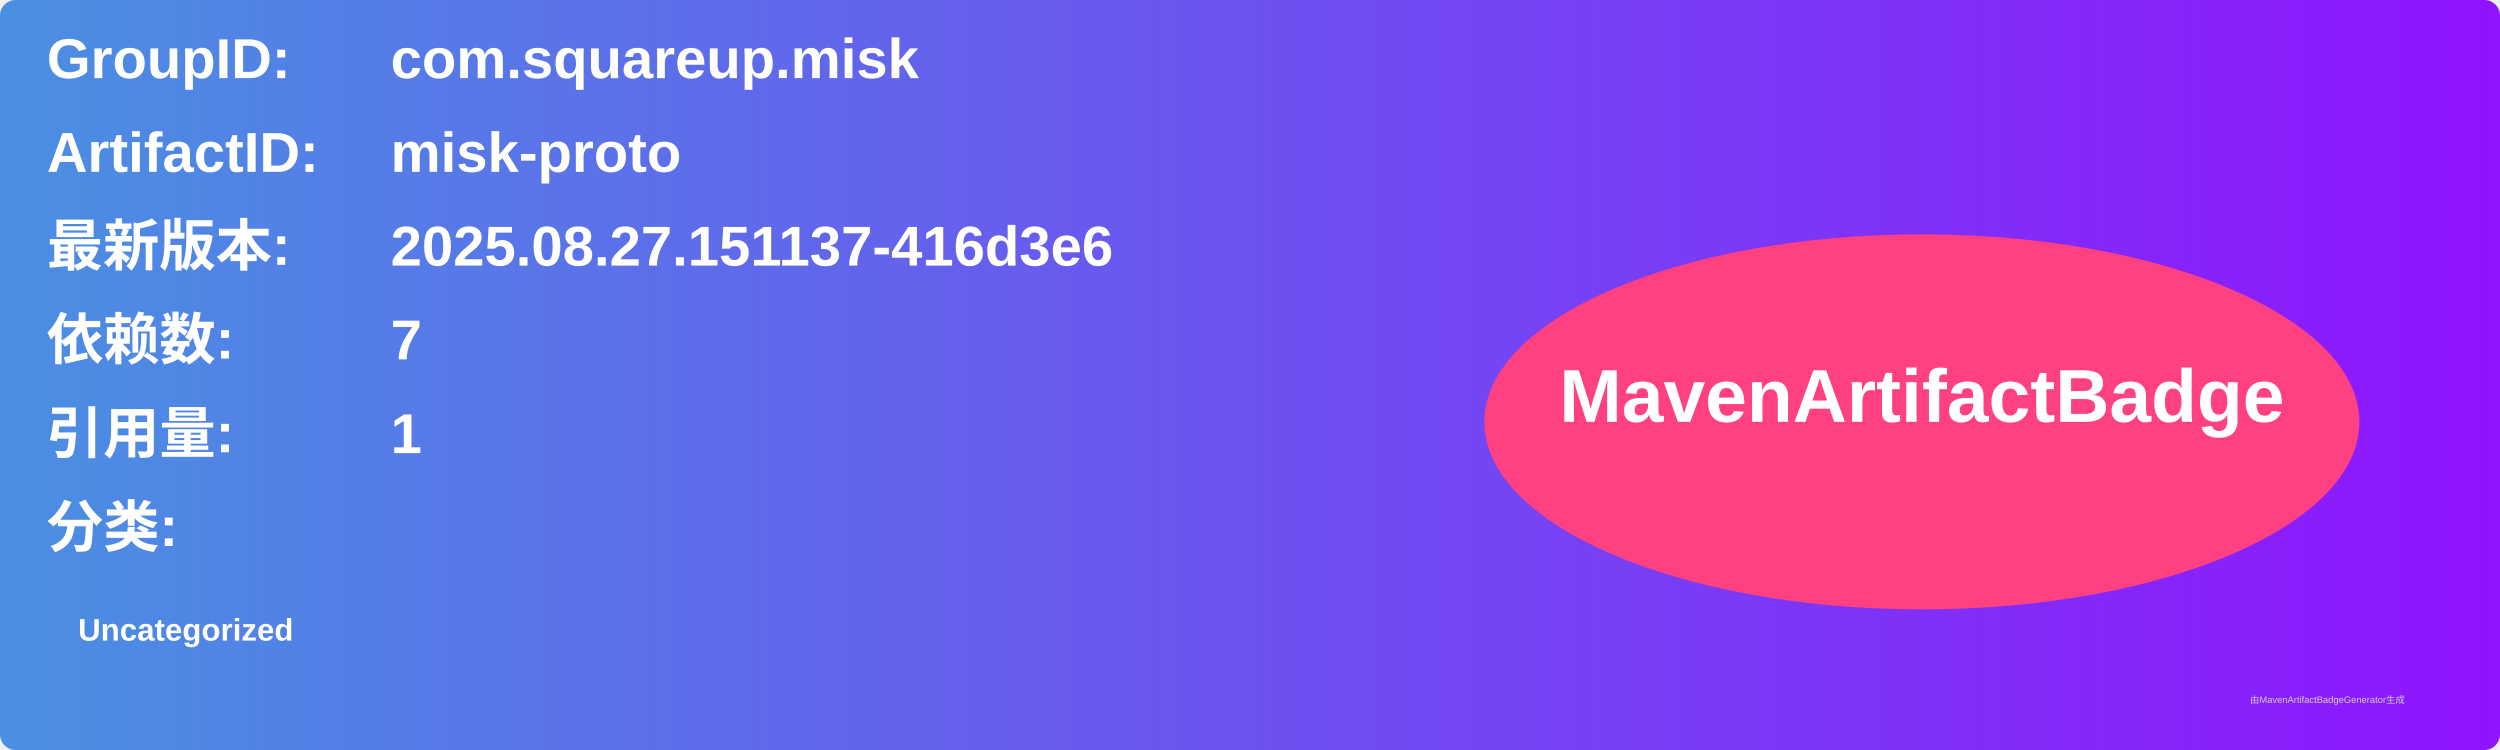
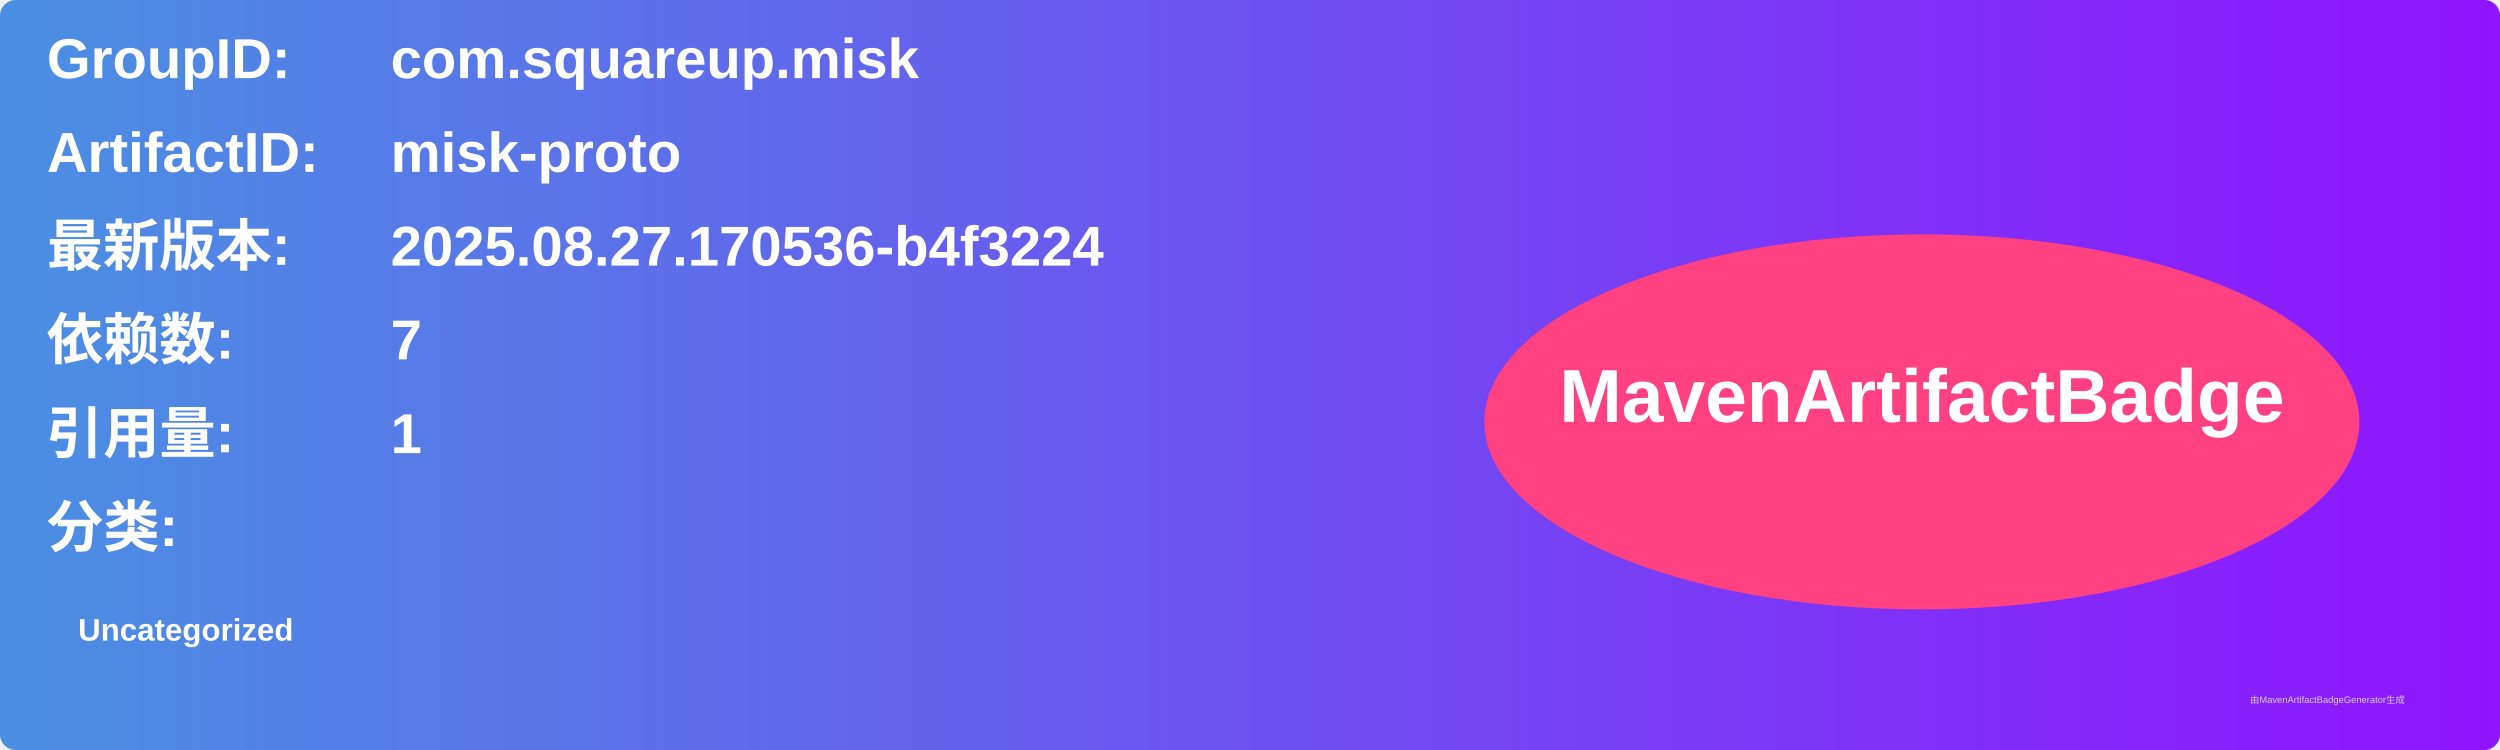
<svg xmlns="http://www.w3.org/2000/svg" width="800" height="240" viewBox="0 0 800 240">
  <linearGradient id="grad" x1="0%" y1="0%" x2="100%" y2="0%">
    <stop offset="0%" stop-color="#4a90e2" />
    <stop offset="100%" stop-color="#9013fe" />
  </linearGradient>
  <rect width="100%" height="100%" rx="5" ry="5" fill="url(#grad)" />
  <g transform="translate(15, 15)">
    <text x="0" y="10" font-family="Arial" font-size="18" fill="white" font-weight="bold" width="260">GroupID:</text>
    <text x="110" y="10" font-family="Arial" font-size="18" fill="white" font-weight="bold" width="460">com.squareup.misk</text>
    <text x="0" y="40" font-family="Arial" font-size="18" fill="white" font-weight="bold" width="260">ArtifactID:</text>
    <text x="110" y="40" font-family="Arial" font-size="18" fill="white" font-weight="bold" width="460">misk-proto</text>
    <text x="0" y="70" font-family="Arial" font-size="18" fill="white" font-weight="bold">最新版本:</text>
    <text x="110" y="70" font-family="Arial" font-size="18" fill="white" font-weight="bold">
-       <tspan font-weight="bold">2025.08.27.151137-416d3e6</tspan>
+       <tspan font-weight="bold">2025.08.27.170536-b4f3224</tspan>
    </text>
    <text x="0" y="100" font-family="Arial" font-size="18" fill="white" font-weight="bold">依赖数: </text>
    <text x="110" y="100" font-family="Arial" font-size="18" fill="white">
      <tspan font-weight="bold">7</tspan>
    </text>
    <text x="0" y="130" font-family="Arial" font-size="18" fill="white" font-weight="bold">引用量: </text>
    <text x="110" y="130" font-family="Arial" font-size="18" fill="white">
      <tspan font-weight="bold">1</tspan>
    </text>
    <text x="0" y="160" font-family="Arial" font-size="18" fill="white" font-weight="bold">分类:</text>
    <text x="10" y="190" font-family="Arial" font-size="10" fill="white">
      <tspan font-weight="bold">Uncategorized</tspan>
    </text>
    <ellipse cx="600" cy="120" rx="140" ry="60" fill="#ff4081" />
    <text x="600" y="120" text-anchor="middle" font-family="Arial" font-size="24" fill="white" font-weight="bold">MavenArtifactBadge</text>
  </g>
  <text x="720" y="225" font-family="Arial" font-size="3" fill="#d0d0d0">由MavenArtifactBadgeGenerator生成</text>
</svg>
